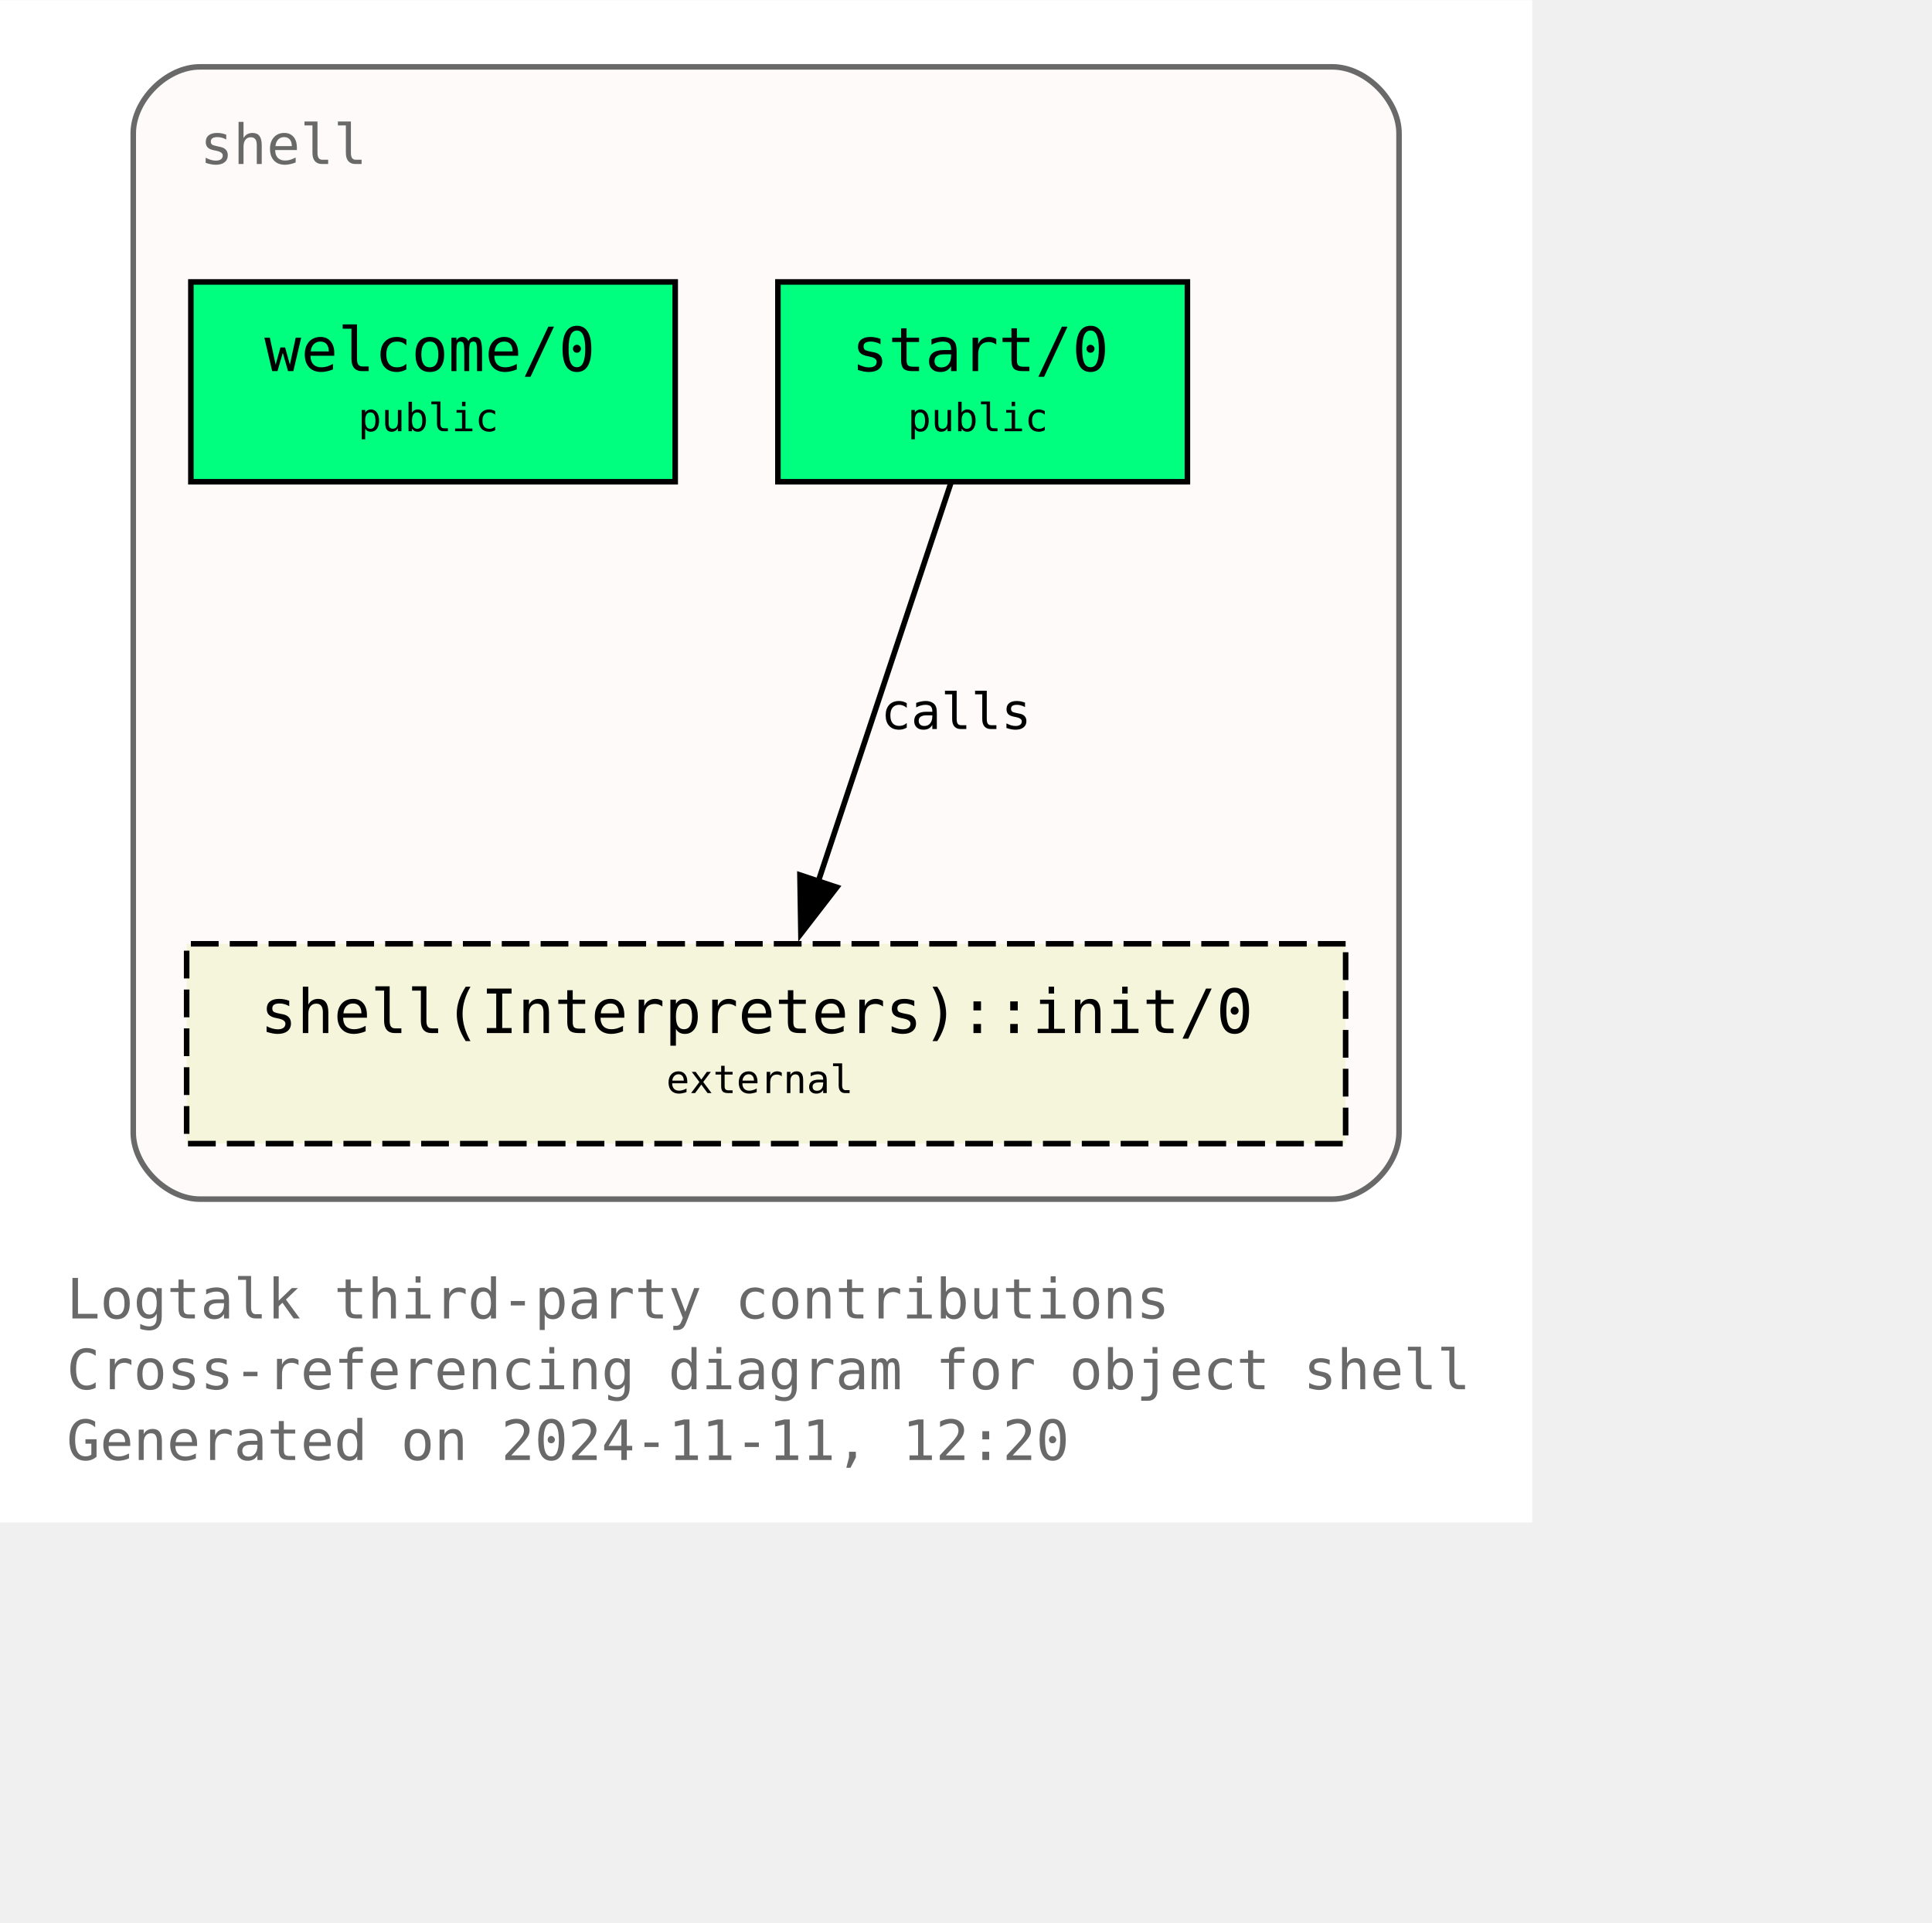
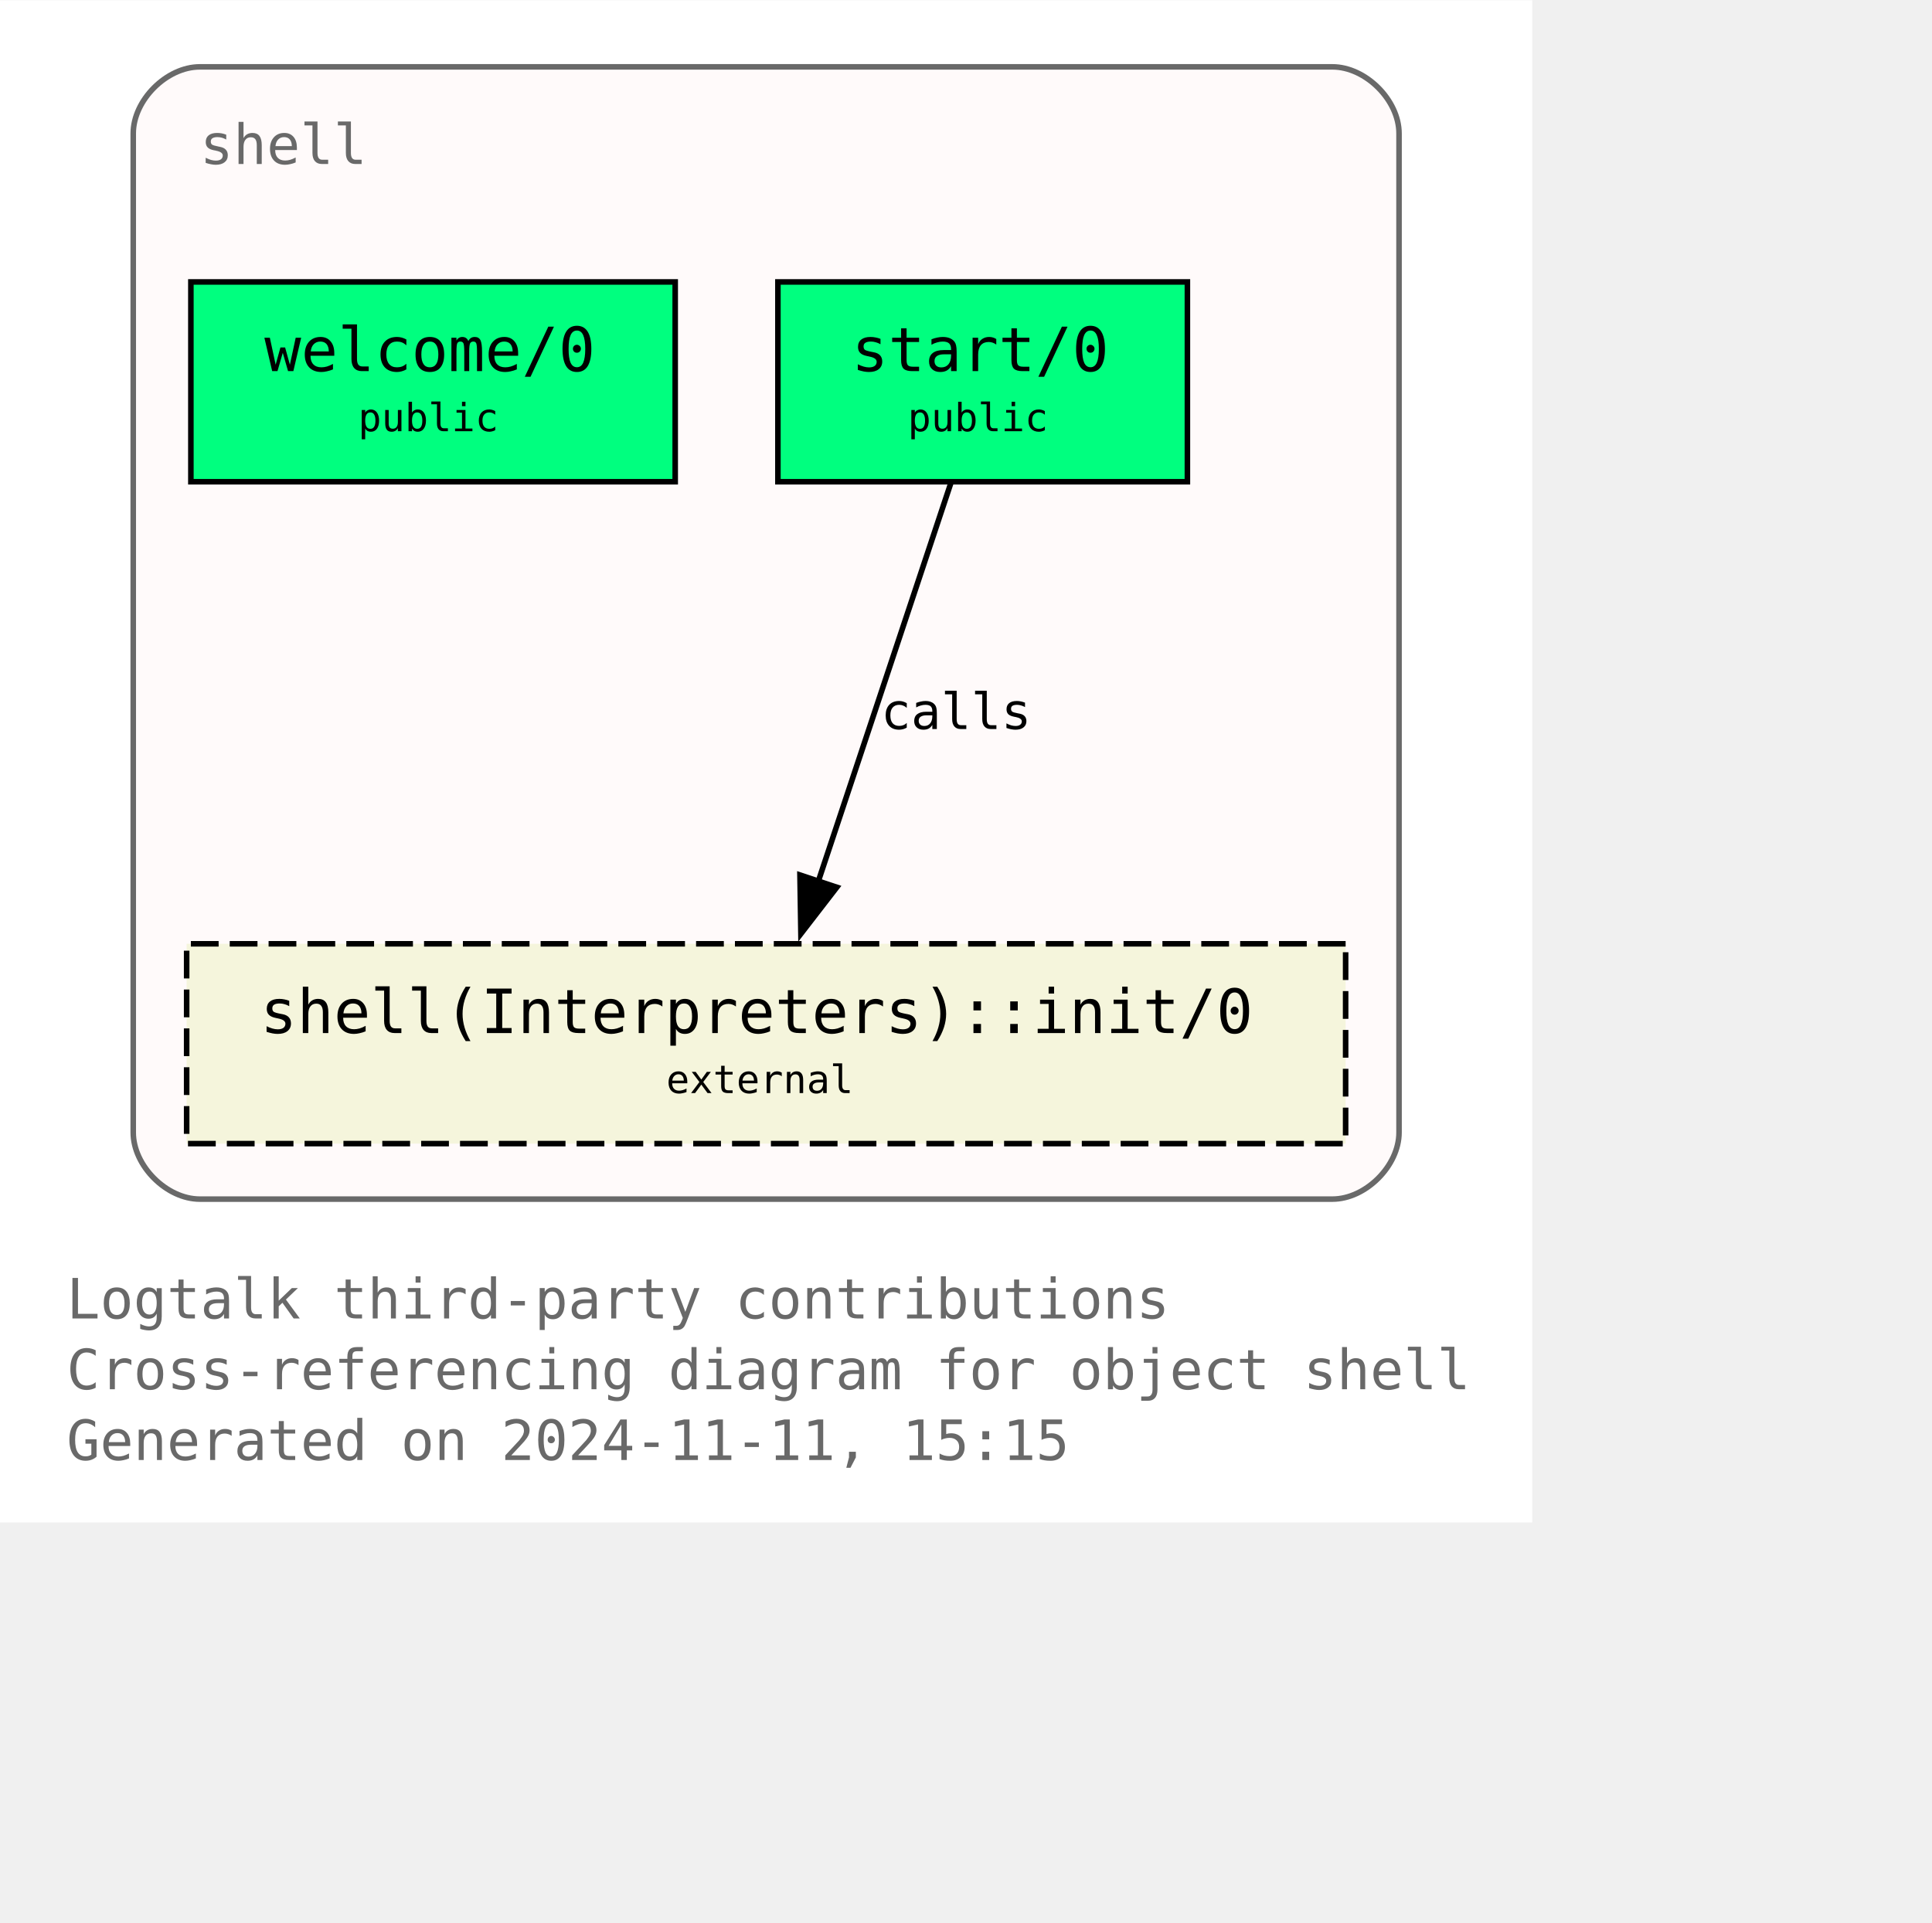
<svg xmlns="http://www.w3.org/2000/svg" xmlns:xlink="http://www.w3.org/1999/xlink" width="420pt" height="418pt" viewBox="72.00 72.00 348.00 346.25">
  <g id="graph0" class="graph" transform="scale(1 1) rotate(0) translate(76 342.25)">
    <polygon fill="white" stroke="none" points="-4,4 -4,-270.25 272,-270.25 272,4 -4,4" />
    <text text-anchor="start" x="8" y="-32.75" font-family="Monospace" font-size="10.00" fill="dimgray">Logtalk third-party contributions</text>
    <text text-anchor="start" x="8" y="-20" font-family="Monospace" font-size="10.00" fill="dimgray">Cross-referencing diagram for object shell</text>
-     <text text-anchor="start" x="8" y="-7.25" font-family="Monospace" font-size="10.00" fill="dimgray">Generated on 2024-11-11, 12:20</text>
+     <text text-anchor="start" x="8" y="-7.25" font-family="Monospace" font-size="10.00" fill="dimgray">Generated on 2024-11-11, 15:15</text>
    <g id="clust1" class="cluster">
      <g id="a_clust1">
        <a xlink:title="shell">
          <path fill="snow" stroke="dimgray" d="M32,-54.25C32,-54.25 236,-54.25 236,-54.25 242,-54.25 248,-60.25 248,-66.25 248,-66.25 248,-246.25 248,-246.25 248,-252.25 242,-258.25 236,-258.25 236,-258.25 32,-258.25 32,-258.25 26,-258.25 20,-252.25 20,-246.25 20,-246.25 20,-66.25 20,-66.25 20,-60.25 26,-54.25 32,-54.25" />
          <g id="a_clust1_0">
-             <a xlink:href="https://github.com/LogtalkDotOrg/logtalk3/tree/03f5931fda0345670e0f42c6ec2b9990c8749bb9/contributions/verdi_neruda/shell.lgt" xlink:title="https://github.com/LogtalkDotOrg/logtalk3/tree/03f5931fda0345670e0f42c6ec2b9990c8749bb9/contributions/verdi_neruda/shell.lgt">
+             <a xlink:href="https://github.com/LogtalkDotOrg/logtalk3/tree/39086e612cfdf324ebf506adda1d05c12698cfcf/contributions/verdi_neruda/shell.lgt" xlink:title="https://github.com/LogtalkDotOrg/logtalk3/tree/39086e612cfdf324ebf506adda1d05c12698cfcf/contributions/verdi_neruda/shell.lgt">
              <text text-anchor="start" x="32" y="-240.75" font-family="Monospace" font-size="10.00" fill="dimgray">shell</text>
            </a>
          </g>
        </a>
      </g>
    </g>
    <g id="node1" class="node">
      <g id="a_node1">
-         <a xlink:href="https://github.com/LogtalkDotOrg/logtalk3/tree/03f5931fda0345670e0f42c6ec2b9990c8749bb9/contributions/verdi_neruda/shell.lgt#L346" xlink:title="https://github.com/LogtalkDotOrg/logtalk3/tree/03f5931fda0345670e0f42c6ec2b9990c8749bb9/contributions/verdi_neruda/shell.lgt#L346">
+         <a xlink:href="https://github.com/LogtalkDotOrg/logtalk3/tree/39086e612cfdf324ebf506adda1d05c12698cfcf/contributions/verdi_neruda/shell.lgt#L346" xlink:title="https://github.com/LogtalkDotOrg/logtalk3/tree/39086e612cfdf324ebf506adda1d05c12698cfcf/contributions/verdi_neruda/shell.lgt#L346">
          <polygon fill="springgreen" stroke="black" points="117.62,-219.5 30.38,-219.5 30.38,-183.5 117.62,-183.5 117.62,-219.5" />
          <text text-anchor="start" x="38.38" y="-204.2" font-family="Monospace" font-size="9.00"> </text>
          <text text-anchor="start" x="43.62" y="-203.43" font-family="Monospace" font-size="11.00">welcome/0</text>
          <text text-anchor="start" x="104.38" y="-204.2" font-family="Monospace" font-size="9.00"> </text>
          <text text-anchor="start" x="38.38" y="-191.82" font-family="Monospace" font-size="9.00"> </text>
          <text text-anchor="start" x="60.5" y="-192.6" font-family="Monospace" font-size="7.00">public</text>
          <text text-anchor="start" x="104.38" y="-191.82" font-family="Monospace" font-size="9.00"> </text>
        </a>
      </g>
    </g>
    <g id="node2" class="node">
      <g id="a_node2">
-         <a xlink:href="https://github.com/LogtalkDotOrg/logtalk3/tree/03f5931fda0345670e0f42c6ec2b9990c8749bb9/contributions/verdi_neruda/shell.lgt#L358" xlink:title="https://github.com/LogtalkDotOrg/logtalk3/tree/03f5931fda0345670e0f42c6ec2b9990c8749bb9/contributions/verdi_neruda/shell.lgt#L358">
+         <a xlink:href="https://github.com/LogtalkDotOrg/logtalk3/tree/39086e612cfdf324ebf506adda1d05c12698cfcf/contributions/verdi_neruda/shell.lgt#L358" xlink:title="https://github.com/LogtalkDotOrg/logtalk3/tree/39086e612cfdf324ebf506adda1d05c12698cfcf/contributions/verdi_neruda/shell.lgt#L358">
          <polygon fill="springgreen" stroke="black" points="209.88,-219.5 136.12,-219.5 136.12,-183.5 209.88,-183.5 209.88,-219.5" />
          <text text-anchor="start" x="144.12" y="-204.2" font-family="Monospace" font-size="9.00"> </text>
          <text text-anchor="start" x="149.38" y="-203.43" font-family="Monospace" font-size="11.00">start/0</text>
          <text text-anchor="start" x="196.62" y="-204.2" font-family="Monospace" font-size="9.00"> </text>
          <text text-anchor="start" x="144.12" y="-191.82" font-family="Monospace" font-size="9.00"> </text>
          <text text-anchor="start" x="159.5" y="-192.6" font-family="Monospace" font-size="7.00">public</text>
          <text text-anchor="start" x="196.62" y="-191.82" font-family="Monospace" font-size="9.00"> </text>
        </a>
      </g>
    </g>
    <g id="node3" class="node">
      <g id="a_node3">
        <a xlink:href="https://logtalk.org/library/shell_1.html#init-0" xlink:title="https://logtalk.org/library/shell_1.html#init-0">
          <polygon fill="beige" stroke="black" stroke-dasharray="5,2" points="238.38,-100.25 29.62,-100.25 29.62,-64.25 238.38,-64.25 238.38,-100.25" />
          <text text-anchor="start" x="37.62" y="-84.95" font-family="Monospace" font-size="9.00"> </text>
          <text text-anchor="start" x="42.88" y="-84.17" font-family="Monospace" font-size="11.00">shell(Interpreters)::init/0</text>
          <text text-anchor="start" x="225.12" y="-84.95" font-family="Monospace" font-size="9.00"> </text>
          <text text-anchor="start" x="37.62" y="-72.58" font-family="Monospace" font-size="9.00"> </text>
          <text text-anchor="start" x="116" y="-73.35" font-family="Monospace" font-size="7.00">external</text>
          <text text-anchor="start" x="225.12" y="-72.58" font-family="Monospace" font-size="9.00"> </text>
        </a>
      </g>
    </g>
    <g id="edge1" class="edge">
      <g id="a_edge1">
-         <a xlink:href="https://github.com/LogtalkDotOrg/logtalk3/tree/03f5931fda0345670e0f42c6ec2b9990c8749bb9/contributions/verdi_neruda/shell.lgt#L360" xlink:title="calls">
+         <a xlink:href="https://github.com/LogtalkDotOrg/logtalk3/tree/39086e612cfdf324ebf506adda1d05c12698cfcf/contributions/verdi_neruda/shell.lgt#L360" xlink:title="calls">
          <path fill="none" stroke="black" d="M167.25,-183.2C160.97,-164.32 150.82,-133.81 143.38,-111.46" />
          <polygon fill="black" stroke="black" points="146.73,-110.44 140.26,-102.06 140.09,-112.65 146.73,-110.44" />
        </a>
      </g>
      <g id="a_edge1-label">
-         <a xlink:href="https://github.com/LogtalkDotOrg/logtalk3/tree/03f5931fda0345670e0f42c6ec2b9990c8749bb9/contributions/verdi_neruda/shell.lgt#L360" xlink:title="https://github.com/LogtalkDotOrg/logtalk3/tree/03f5931fda0345670e0f42c6ec2b9990c8749bb9/contributions/verdi_neruda/shell.lgt#L360">
+         <a xlink:href="https://github.com/LogtalkDotOrg/logtalk3/tree/39086e612cfdf324ebf506adda1d05c12698cfcf/contributions/verdi_neruda/shell.lgt#L360" xlink:title="https://github.com/LogtalkDotOrg/logtalk3/tree/39086e612cfdf324ebf506adda1d05c12698cfcf/contributions/verdi_neruda/shell.lgt#L360">
          <text text-anchor="start" x="154.67" y="-138.95" font-family="Monospace" font-size="9.00">calls</text>
        </a>
      </g>
    </g>
  </g>
</svg>
